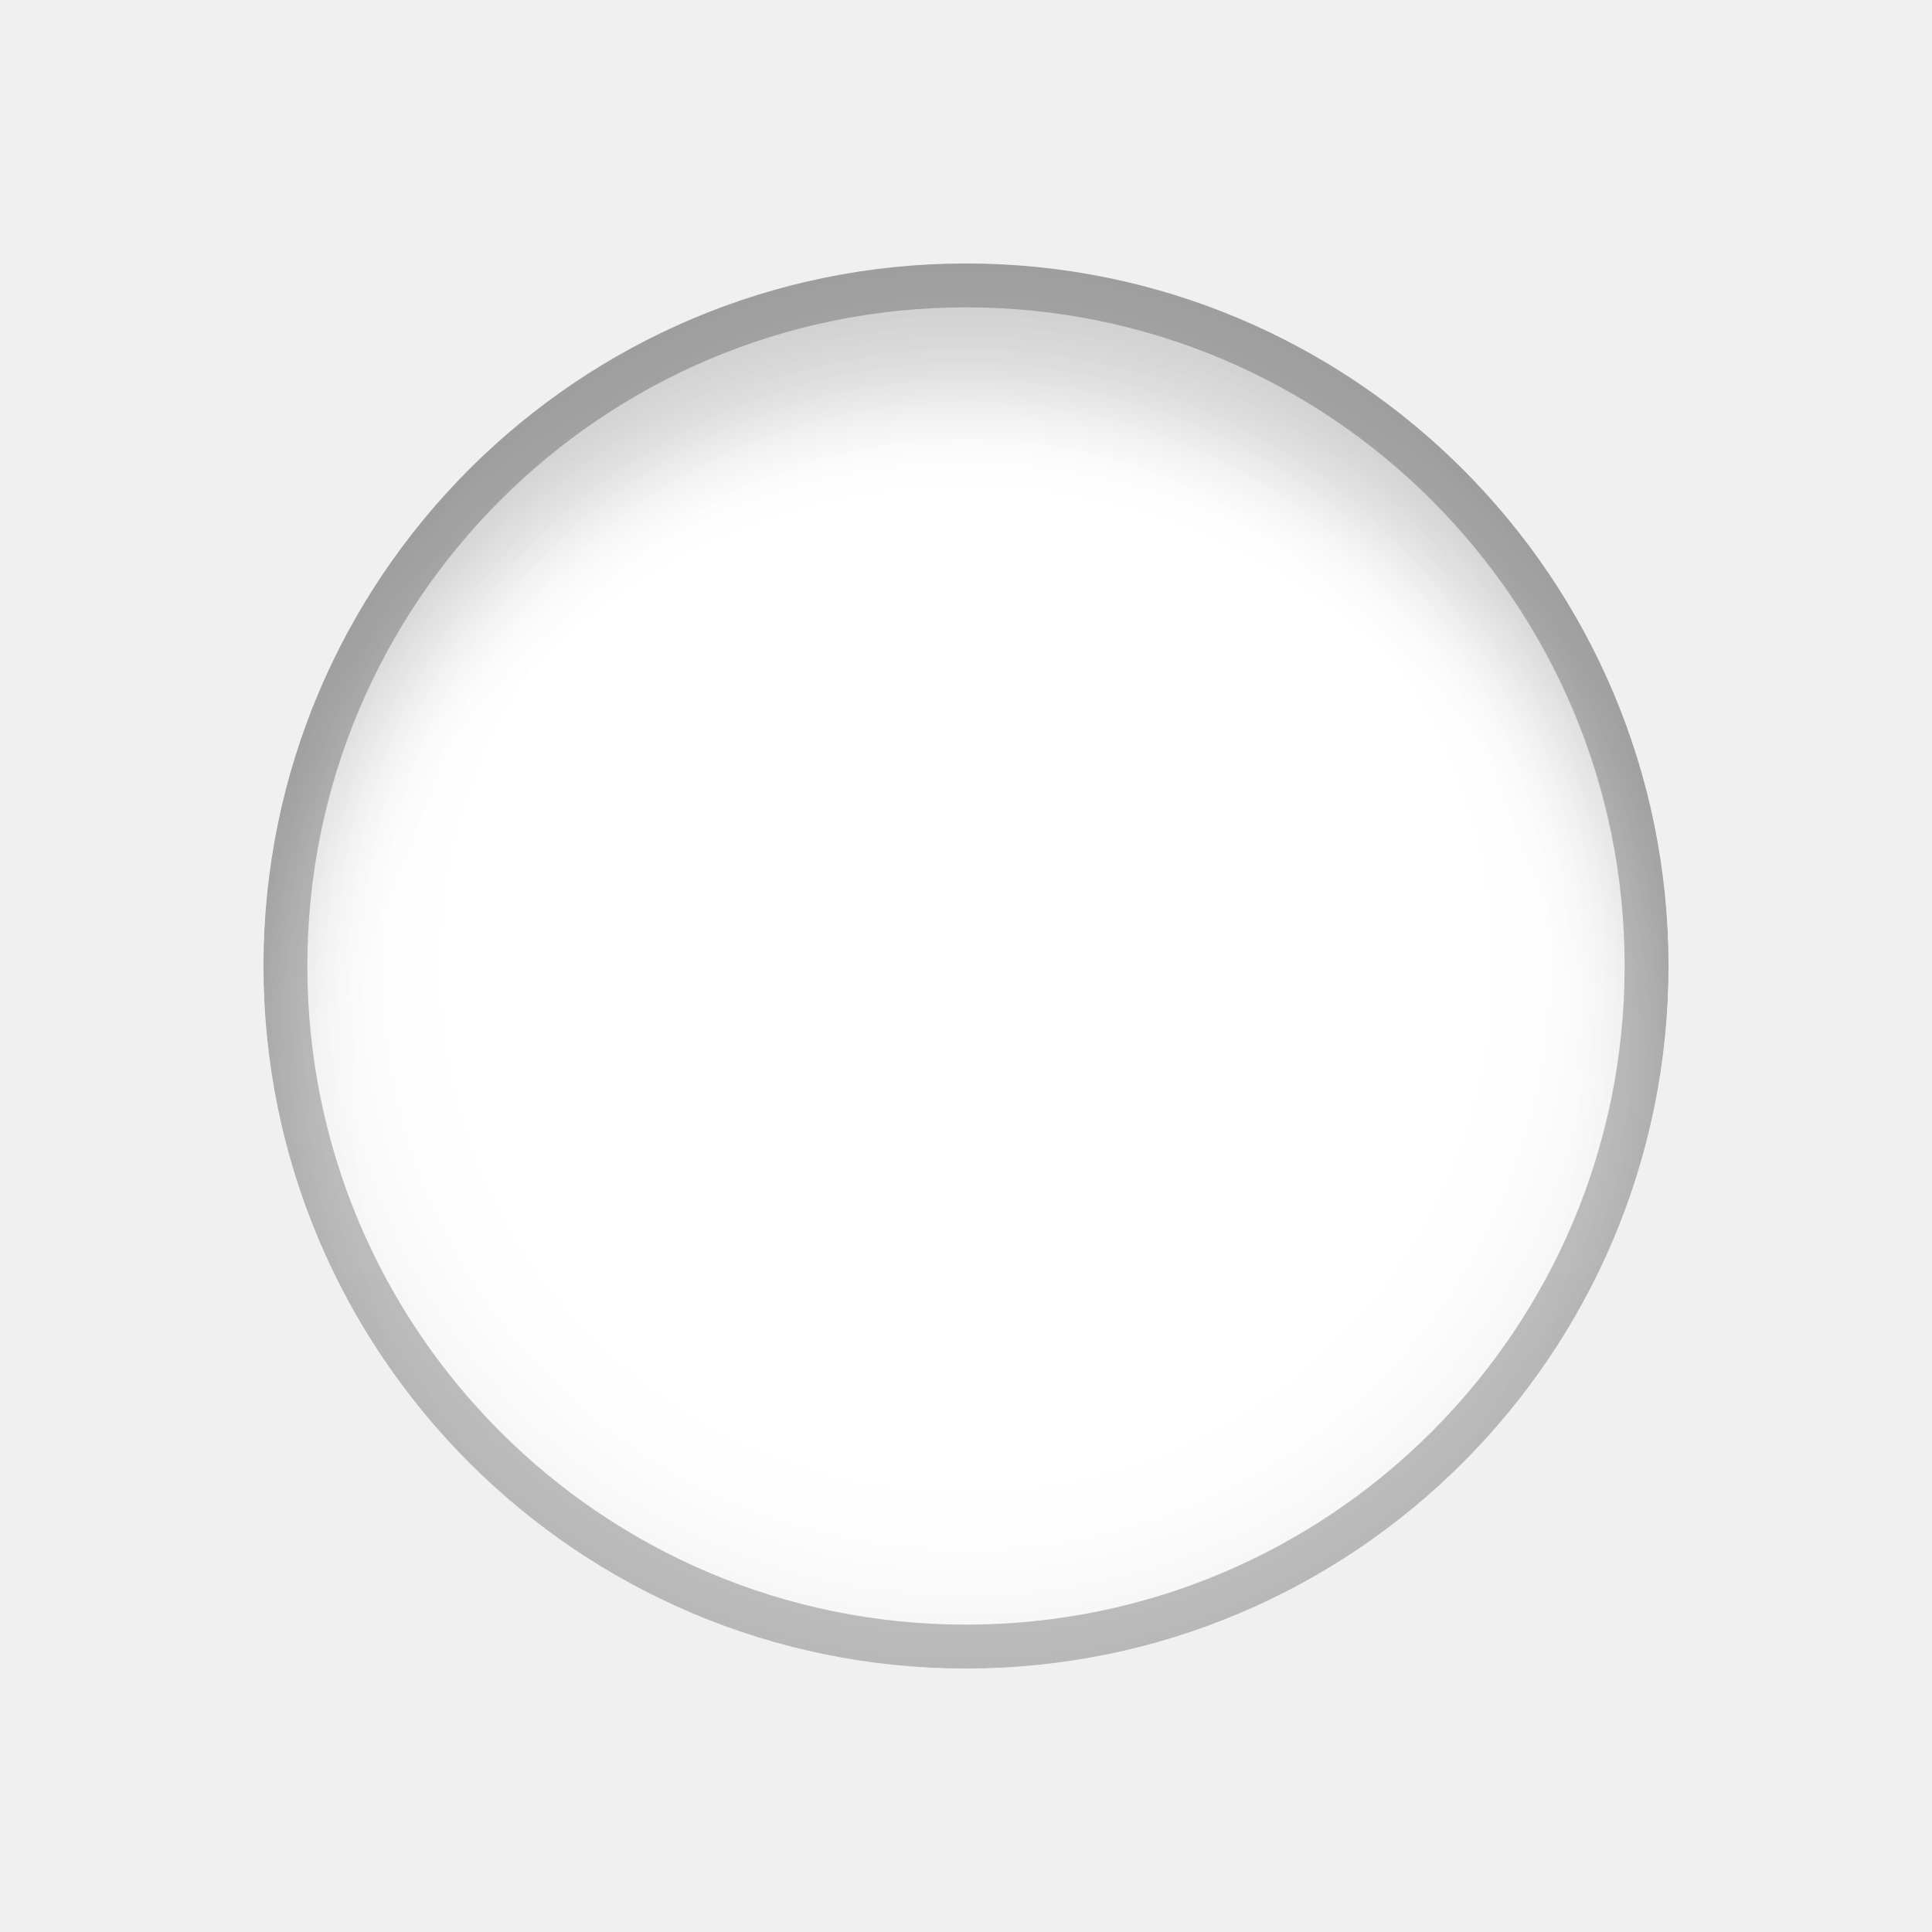
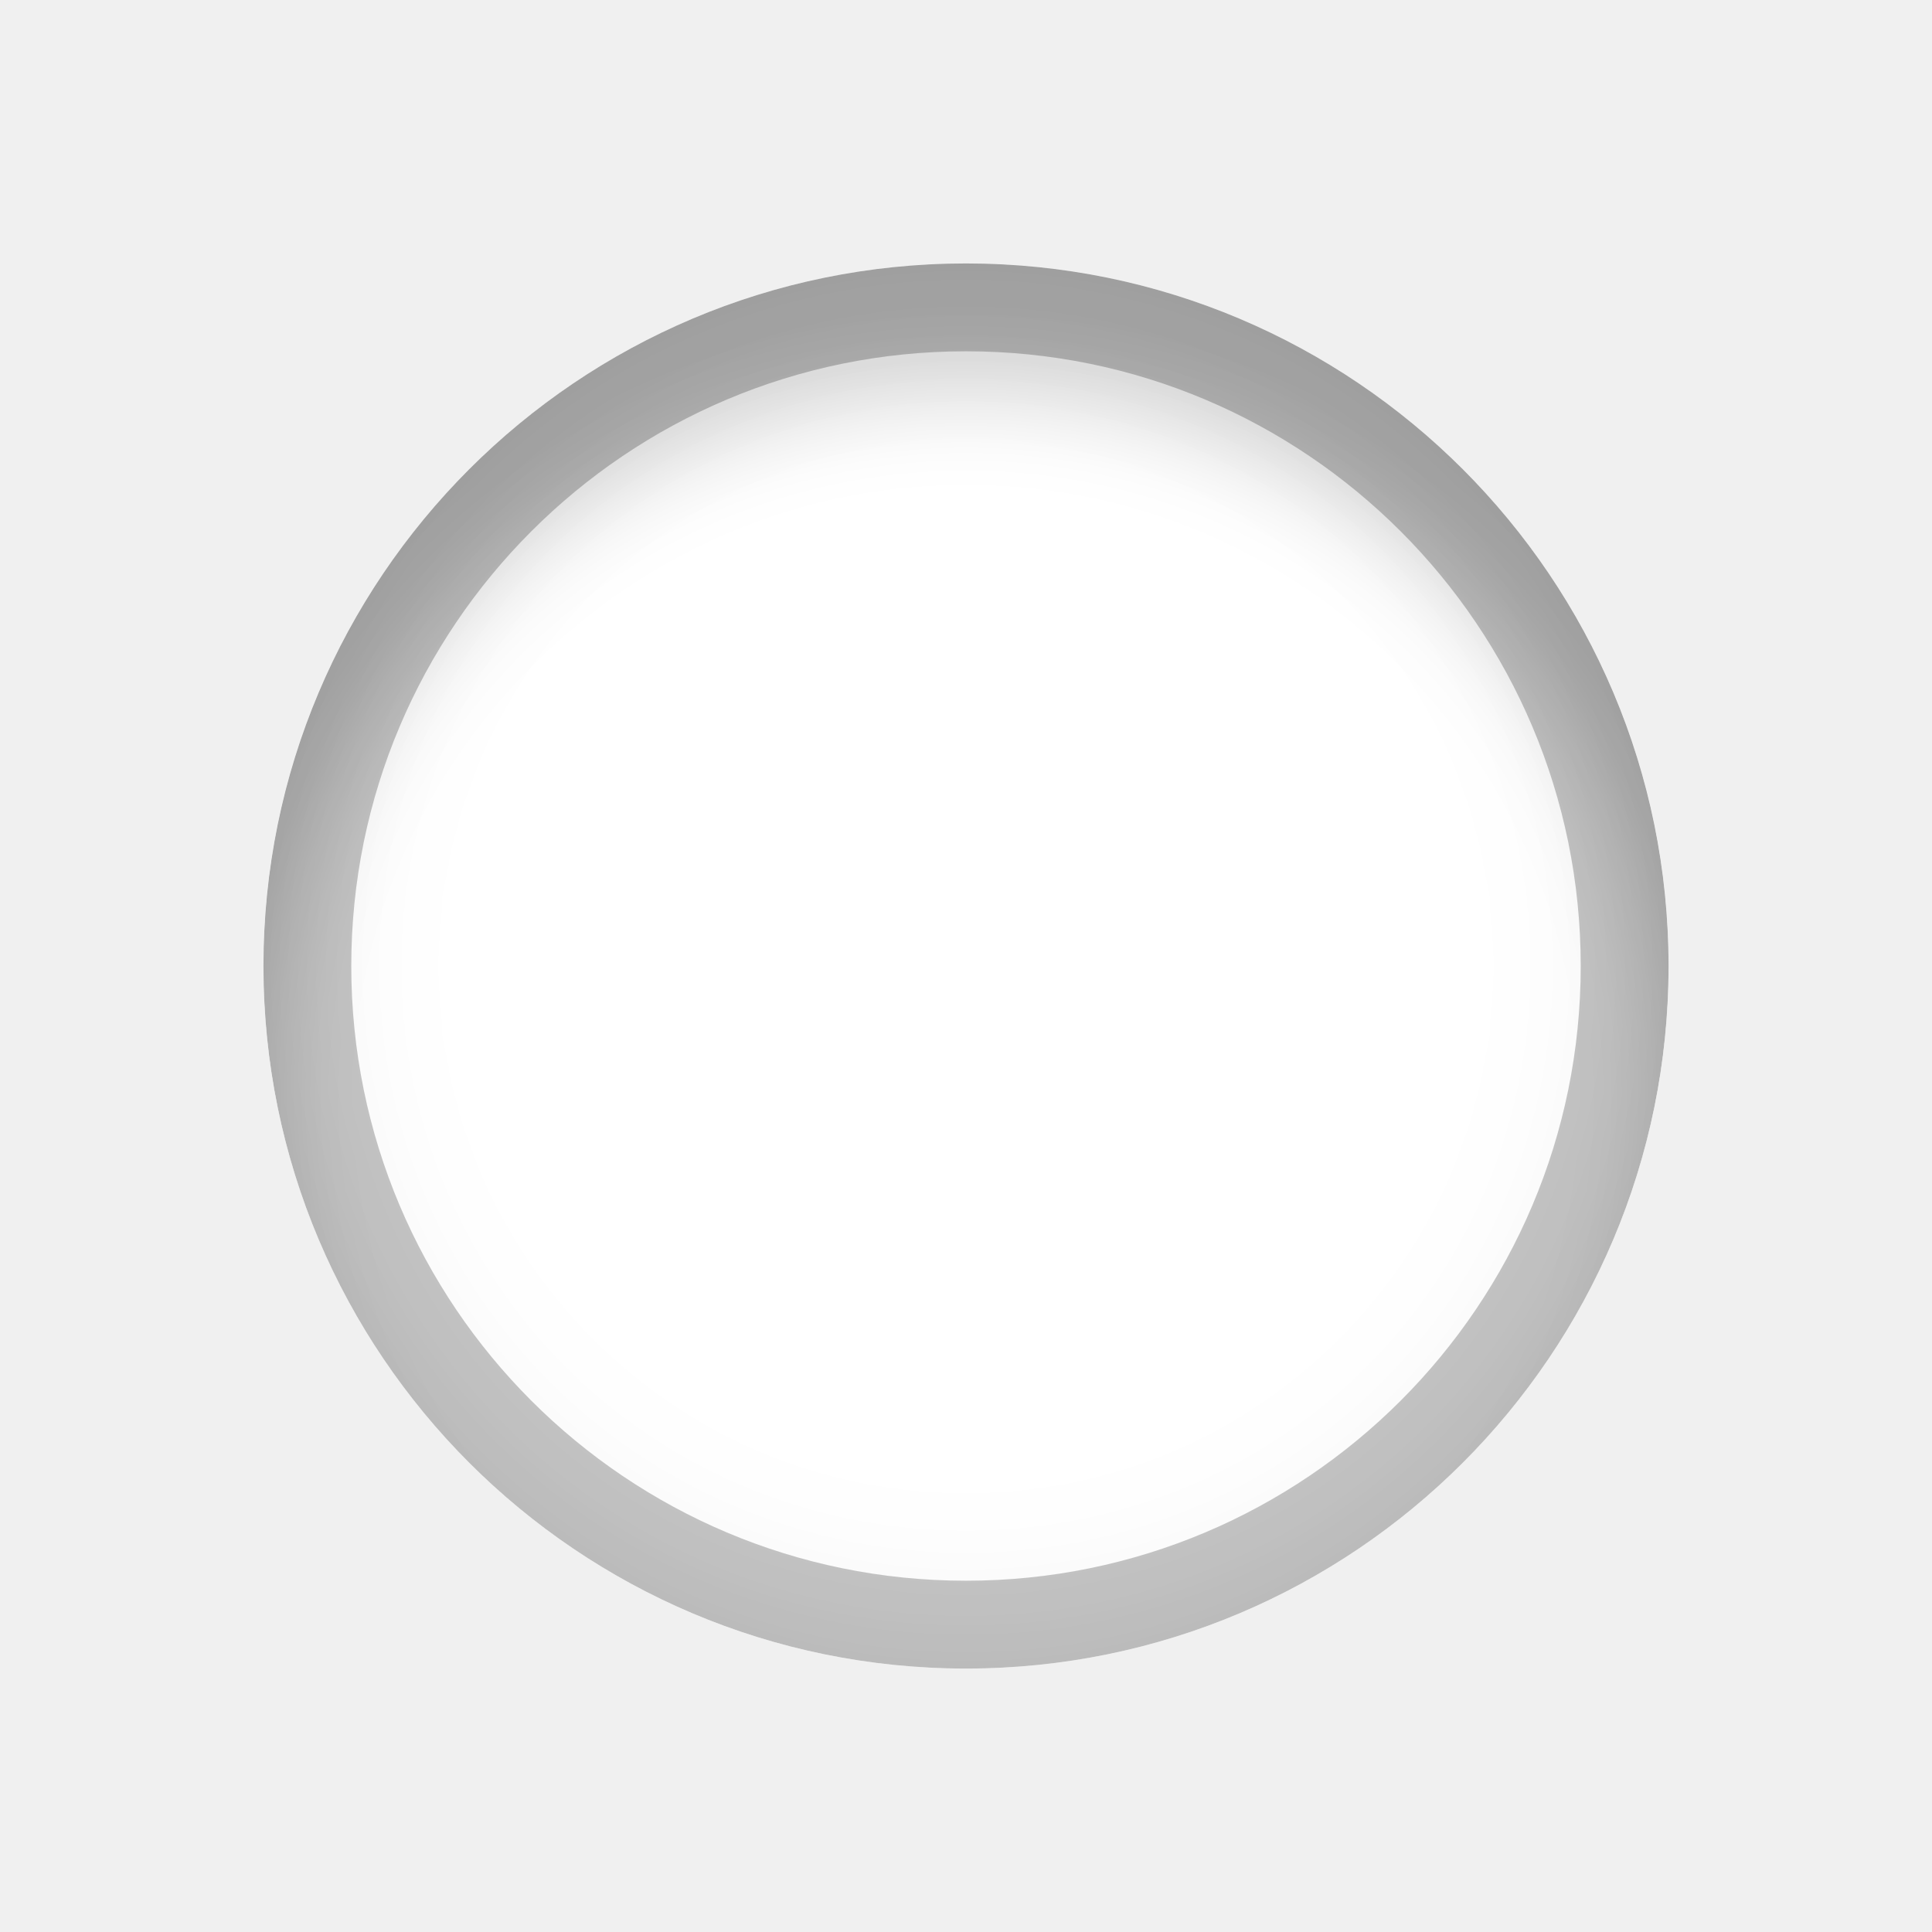
<svg xmlns="http://www.w3.org/2000/svg" xmlns:xlink="http://www.w3.org/1999/xlink" width="22" height="22" viewBox="0 0 22 22">
  <defs>
-     <linearGradient id="radio-c" x1="50%" x2="50%" y1="0%" y2="100%">
-       <stop offset="0%" stop-opacity=".23" />
-       <stop offset="100%" stop-opacity=".24" />
-     </linearGradient>
    <circle id="radio-a" cx="11" cy="11" r="8" />
    <filter id="radio-b" width="115.6%" height="115.6%" x="-7.8%" y="-7.8%" filterUnits="objectBoundingBox">
      <feGaussianBlur in="SourceAlpha" result="shadowBlurInner1" stdDeviation="1" />
      <feOffset in="shadowBlurInner1" result="shadowOffsetInner1" />
      <feComposite in="shadowOffsetInner1" in2="SourceAlpha" k2="-1" k3="1" operator="arithmetic" result="shadowInnerInner1" />
      <feColorMatrix in="shadowInnerInner1" result="shadowMatrixInner1" values="0 0 0 0 0   0 0 0 0 0   0 0 0 0 0  0 0 0 0.1 0" />
      <feGaussianBlur in="SourceAlpha" result="shadowBlurInner2" stdDeviation=".5" />
      <feOffset dy="1.5" in="shadowBlurInner2" result="shadowOffsetInner2" />
      <feComposite in="shadowOffsetInner2" in2="SourceAlpha" k2="-1" k3="1" operator="arithmetic" result="shadowInnerInner2" />
      <feColorMatrix in="shadowInnerInner2" result="shadowMatrixInner2" values="0 0 0 0 0   0 0 0 0 0   0 0 0 0 0  0 0 0 0.15 0" />
      <feMerge>
        <feMergeNode in="shadowMatrixInner1" />
        <feMergeNode in="shadowMatrixInner2" />
      </feMerge>
    </filter>
  </defs>
  <g fill="none" fill-rule="evenodd">
    <use fill="#FFF" xlink:href="#radio-a" />
    <use fill="#000" filter="url(#radio-b)" xlink:href="#radio-a" />
-     <circle cx="11" cy="11" r="7.75" stroke="url(#radio-c)" stroke-width=".5" />
+     <path fill="#000" fill-opacity=".23" d="M11,19 C6.582,19 3,15.418 3,11 C3,6.582 6.582,3 11,3 C15.418,3 19,6.582 19,11 C19,15.418 15.418,19 11,19 Z M11,18 C14.866,18 18,14.866 18,11 C18,7.134 14.866,4 11,4 C7.134,4 4,7.134 4,11 C4,14.866 7.134,18 11,18 Z" />
  </g>
</svg>
